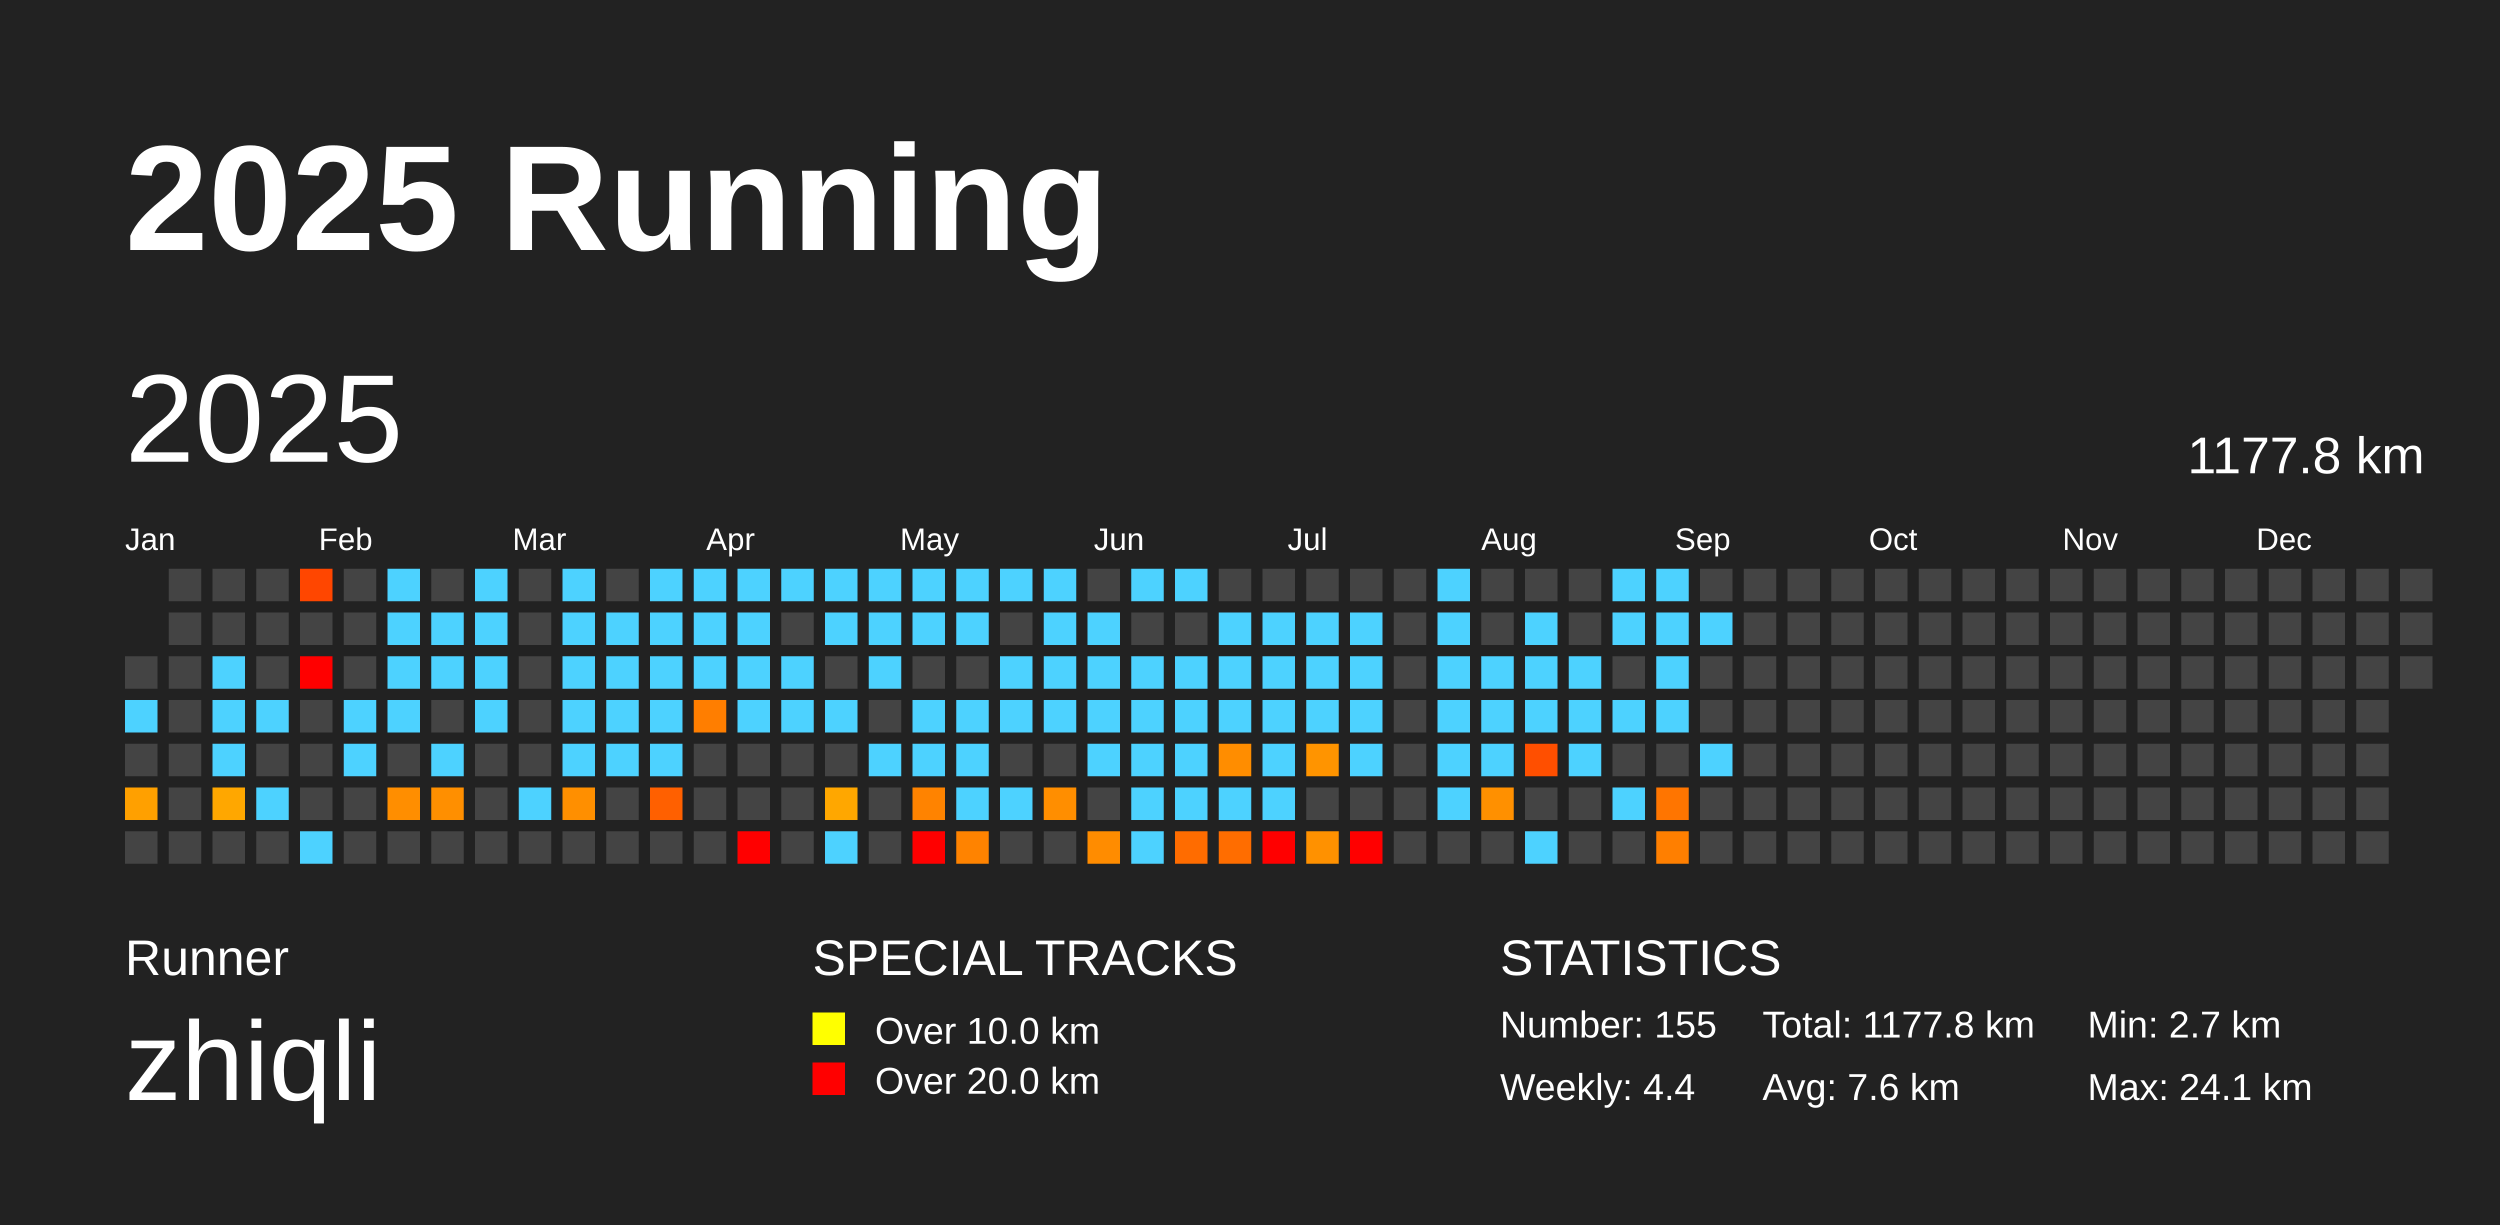
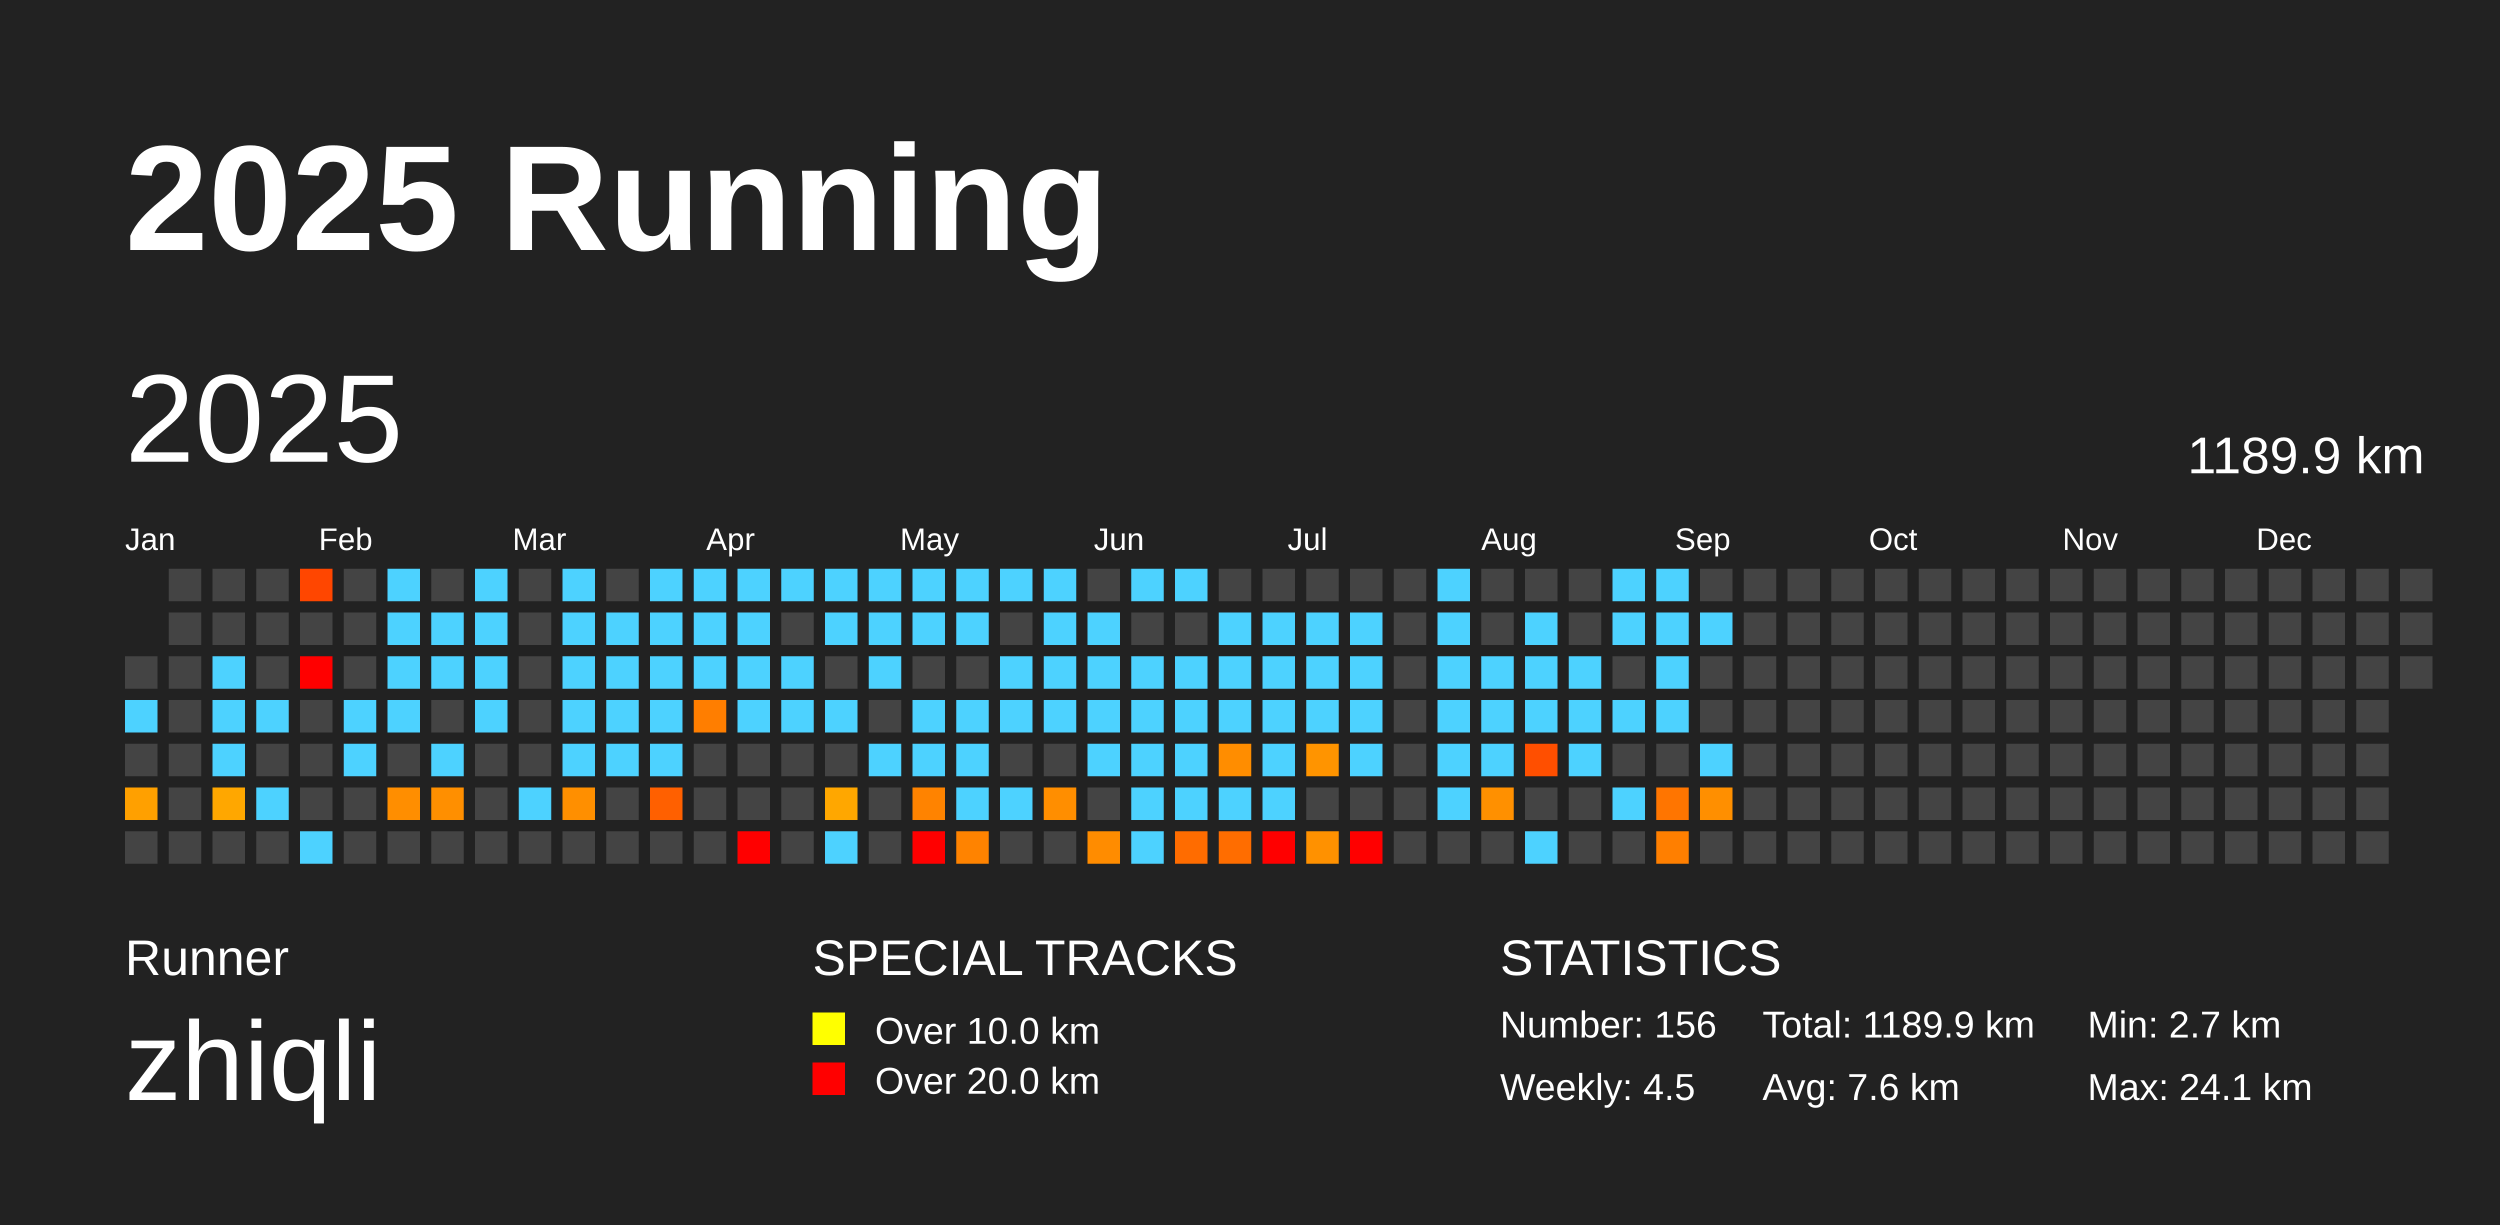
<svg xmlns="http://www.w3.org/2000/svg" baseProfile="full" height="98mm" version="1.1" viewBox="0,0,200,98" width="200mm">
  <defs />
  <rect fill="#222222" height="98" width="200" x="0" y="0" />
  <text fill="#FFFFFF" style="font-size:12px; font-family:Arial; font-weight:bold;" x="10" y="20">2025 Running</text>
  <text fill="#FFFFFF" style="font-size:4px; font-family:Arial" x="10" y="78">Runner</text>
  <text fill="#FFFFFF" style="font-size:9px; font-family:Arial" x="10" y="88">zhiqli</text>
  <text fill="#FFFFFF" style="font-size:4px; font-family:Arial" x="65" y="78">SPECIAL TRACKS</text>
  <rect fill="yellow" height="2.6" width="2.6" x="65" y="81" />
  <text fill="#FFFFFF" style="font-size:3px; font-family:Arial" x="70" y="83.5">Over 10.0 km</text>
  <rect fill="red" height="2.6" width="2.6" x="65" y="85" />
  <text fill="#FFFFFF" style="font-size:3px; font-family:Arial" x="70" y="87.5">Over 20.0 km</text>
  <text fill="#FFFFFF" style="font-size:4px; font-family:Arial" x="120" y="78">STATISTICS</text>
-   <text fill="#FFFFFF" style="font-size:3px; font-family:Arial" x="120" y="83">Number: 155</text>
-   <text fill="#FFFFFF" style="font-size:3px; font-family:Arial" x="120" y="88">Weekly: 4.4</text>
-   <text fill="#FFFFFF" style="font-size:3px; font-family:Arial" x="141" y="83">Total: 1177.8 km</text>
+   <text fill="#FFFFFF" style="font-size:3px; font-family:Arial" x="120" y="83">Number: 156</text>
+   <text fill="#FFFFFF" style="font-size:3px; font-family:Arial" x="120" y="88">Weekly: 4.5</text>
+   <text fill="#FFFFFF" style="font-size:3px; font-family:Arial" x="141" y="83">Total: 1189.9 km</text>
  <text fill="#FFFFFF" style="font-size:3px; font-family:Arial" x="141" y="88">Avg: 7.6 km</text>
  <text fill="#FFFFFF" style="font-size:3px; font-family:Arial" x="167" y="83">Min: 2.7 km</text>
  <text fill="#FFFFFF" style="font-size:3px; font-family:Arial" x="167" y="88">Max: 24.1 km</text>
  <text dominant-baseline="hanging" fill="#FFFFFF" style="font-size:10.0px; font-family:Arial;" x="10" y="30">2025</text>
-   <text dominant-baseline="hanging" fill="#FFFFFF" style="font-size:4.125px; font-family:Arial;" x="175" y="35">1177.8 km</text>
+   <text dominant-baseline="hanging" fill="#FFFFFF" style="font-size:4.125px; font-family:Arial;" x="175" y="35">1189.9 km</text>
  <text fill="#FFFFFF" style="font-size:2.5px; font-family:Arial" x="10.0" y="44">Jan</text>
  <text fill="#FFFFFF" style="font-size:2.5px; font-family:Arial" x="25.5" y="44">Feb</text>
  <text fill="#FFFFFF" style="font-size:2.5px; font-family:Arial" x="41.0" y="44">Mar</text>
  <text fill="#FFFFFF" style="font-size:2.5px; font-family:Arial" x="56.5" y="44">Apr</text>
  <text fill="#FFFFFF" style="font-size:2.5px; font-family:Arial" x="72.0" y="44">May</text>
  <text fill="#FFFFFF" style="font-size:2.5px; font-family:Arial" x="87.5" y="44">Jun</text>
  <text fill="#FFFFFF" style="font-size:2.5px; font-family:Arial" x="103.0" y="44">Jul</text>
  <text fill="#FFFFFF" style="font-size:2.5px; font-family:Arial" x="118.5" y="44">Aug</text>
  <text fill="#FFFFFF" style="font-size:2.5px; font-family:Arial" x="134.0" y="44">Sep</text>
  <text fill="#FFFFFF" style="font-size:2.5px; font-family:Arial" x="149.5" y="44">Oct</text>
  <text fill="#FFFFFF" style="font-size:2.5px; font-family:Arial" x="165.0" y="44">Nov</text>
  <text fill="#FFFFFF" style="font-size:2.5px; font-family:Arial" x="180.5" y="44">Dec</text>
  <rect fill="#444444" height="2.6" width="2.6" x="10.0" y="52.5" />
  <rect fill="#4dd2ff" height="2.6" width="2.6" x="10.0" y="56.0" />
  <rect fill="#444444" height="2.6" width="2.6" x="10.0" y="59.5" />
  <rect fill="#ffa000" height="2.6" width="2.6" x="10.0" y="63.0" />
  <rect fill="#444444" height="2.6" width="2.6" x="10.0" y="66.5" />
  <rect fill="#444444" height="2.6" width="2.6" x="13.5" y="45.5" />
  <rect fill="#444444" height="2.6" width="2.6" x="13.5" y="49.0" />
  <rect fill="#444444" height="2.6" width="2.6" x="13.5" y="52.5" />
  <rect fill="#444444" height="2.6" width="2.6" x="13.5" y="56.0" />
  <rect fill="#444444" height="2.6" width="2.6" x="13.5" y="59.5" />
  <rect fill="#444444" height="2.6" width="2.6" x="13.5" y="63.0" />
  <rect fill="#444444" height="2.6" width="2.6" x="13.5" y="66.5" />
  <rect fill="#444444" height="2.6" width="2.6" x="17.0" y="45.5" />
  <rect fill="#444444" height="2.6" width="2.6" x="17.0" y="49.0" />
  <rect fill="#4dd2ff" height="2.6" width="2.6" x="17.0" y="52.5" />
  <rect fill="#4dd2ff" height="2.6" width="2.6" x="17.0" y="56.0" />
  <rect fill="#4dd2ff" height="2.6" width="2.6" x="17.0" y="59.5" />
  <rect fill="#ffa700" height="2.6" width="2.6" x="17.0" y="63.0" />
  <rect fill="#444444" height="2.6" width="2.6" x="17.0" y="66.5" />
  <rect fill="#444444" height="2.6" width="2.6" x="20.5" y="45.5" />
  <rect fill="#444444" height="2.6" width="2.6" x="20.5" y="49.0" />
  <rect fill="#444444" height="2.6" width="2.6" x="20.5" y="52.5" />
  <rect fill="#4dd2ff" height="2.6" width="2.6" x="20.5" y="56.0" />
  <rect fill="#444444" height="2.6" width="2.6" x="20.5" y="59.5" />
  <rect fill="#4dd2ff" height="2.6" width="2.6" x="20.5" y="63.0" />
  <rect fill="#444444" height="2.6" width="2.6" x="20.5" y="66.5" />
  <rect fill="#ff4600" height="2.6" width="2.6" x="24.0" y="45.5" />
  <rect fill="#444444" height="2.6" width="2.6" x="24.0" y="49.0" />
  <rect fill="red" height="2.6" width="2.6" x="24.0" y="52.5" />
  <rect fill="#444444" height="2.6" width="2.6" x="24.0" y="56.0" />
  <rect fill="#444444" height="2.6" width="2.6" x="24.0" y="59.5" />
  <rect fill="#444444" height="2.6" width="2.6" x="24.0" y="63.0" />
  <rect fill="#4dd2ff" height="2.6" width="2.6" x="24.0" y="66.5" />
  <rect fill="#444444" height="2.6" width="2.6" x="27.5" y="45.5" />
  <rect fill="#444444" height="2.6" width="2.6" x="27.5" y="49.0" />
  <rect fill="#444444" height="2.6" width="2.6" x="27.5" y="52.5" />
  <rect fill="#4dd2ff" height="2.6" width="2.6" x="27.5" y="56.0" />
  <rect fill="#4dd2ff" height="2.6" width="2.6" x="27.5" y="59.5" />
  <rect fill="#444444" height="2.6" width="2.6" x="27.5" y="63.0" />
  <rect fill="#444444" height="2.6" width="2.6" x="27.5" y="66.5" />
  <rect fill="#4dd2ff" height="2.6" width="2.6" x="31.0" y="45.5" />
  <rect fill="#4dd2ff" height="2.6" width="2.6" x="31.0" y="49.0" />
  <rect fill="#4dd2ff" height="2.6" width="2.6" x="31.0" y="52.5" />
  <rect fill="#4dd2ff" height="2.6" width="2.6" x="31.0" y="56.0" />
  <rect fill="#444444" height="2.6" width="2.6" x="31.0" y="59.5" />
  <rect fill="#ff8e00" height="2.6" width="2.6" x="31.0" y="63.0" />
  <rect fill="#444444" height="2.6" width="2.6" x="31.0" y="66.5" />
  <rect fill="#444444" height="2.6" width="2.6" x="34.5" y="45.5" />
  <rect fill="#4dd2ff" height="2.6" width="2.6" x="34.5" y="49.0" />
  <rect fill="#4dd2ff" height="2.6" width="2.6" x="34.5" y="52.5" />
  <rect fill="#444444" height="2.6" width="2.6" x="34.5" y="56.0" />
  <rect fill="#4dd2ff" height="2.6" width="2.6" x="34.5" y="59.5" />
  <rect fill="#ff8f00" height="2.6" width="2.6" x="34.5" y="63.0" />
  <rect fill="#444444" height="2.6" width="2.6" x="34.5" y="66.5" />
  <rect fill="#4dd2ff" height="2.6" width="2.6" x="38.0" y="45.5" />
  <rect fill="#4dd2ff" height="2.6" width="2.6" x="38.0" y="49.0" />
  <rect fill="#4dd2ff" height="2.6" width="2.6" x="38.0" y="52.5" />
  <rect fill="#4dd2ff" height="2.6" width="2.6" x="38.0" y="56.0" />
  <rect fill="#444444" height="2.6" width="2.6" x="38.0" y="59.5" />
  <rect fill="#444444" height="2.6" width="2.6" x="38.0" y="63.0" />
  <rect fill="#444444" height="2.6" width="2.6" x="38.0" y="66.5" />
  <rect fill="#444444" height="2.6" width="2.6" x="41.5" y="45.5" />
  <rect fill="#444444" height="2.6" width="2.6" x="41.5" y="49.0" />
  <rect fill="#444444" height="2.6" width="2.6" x="41.5" y="52.5" />
  <rect fill="#444444" height="2.6" width="2.6" x="41.5" y="56.0" />
  <rect fill="#444444" height="2.6" width="2.6" x="41.5" y="59.5" />
  <rect fill="#4dd2ff" height="2.6" width="2.6" x="41.5" y="63.0" />
  <rect fill="#444444" height="2.6" width="2.6" x="41.5" y="66.5" />
  <rect fill="#4dd2ff" height="2.6" width="2.6" x="45.0" y="45.5" />
  <rect fill="#4dd2ff" height="2.6" width="2.6" x="45.0" y="49.0" />
  <rect fill="#4dd2ff" height="2.6" width="2.6" x="45.0" y="52.5" />
  <rect fill="#4dd2ff" height="2.6" width="2.6" x="45.0" y="56.0" />
  <rect fill="#4dd2ff" height="2.6" width="2.6" x="45.0" y="59.5" />
  <rect fill="#ff8f00" height="2.6" width="2.6" x="45.0" y="63.0" />
  <rect fill="#444444" height="2.6" width="2.6" x="45.0" y="66.5" />
  <rect fill="#444444" height="2.6" width="2.6" x="48.5" y="45.5" />
  <rect fill="#4dd2ff" height="2.6" width="2.6" x="48.5" y="49.0" />
  <rect fill="#4dd2ff" height="2.6" width="2.6" x="48.5" y="52.5" />
  <rect fill="#4dd2ff" height="2.6" width="2.6" x="48.5" y="56.0" />
  <rect fill="#4dd2ff" height="2.6" width="2.6" x="48.5" y="59.5" />
  <rect fill="#444444" height="2.6" width="2.6" x="48.5" y="63.0" />
  <rect fill="#444444" height="2.6" width="2.6" x="48.5" y="66.5" />
  <rect fill="#4dd2ff" height="2.6" width="2.6" x="52.0" y="45.5" />
  <rect fill="#4dd2ff" height="2.6" width="2.6" x="52.0" y="49.0" />
  <rect fill="#4dd2ff" height="2.6" width="2.6" x="52.0" y="52.5" />
  <rect fill="#4dd2ff" height="2.6" width="2.6" x="52.0" y="56.0" />
  <rect fill="#4dd2ff" height="2.6" width="2.6" x="52.0" y="59.5" />
  <rect fill="#ff6000" height="2.6" width="2.6" x="52.0" y="63.0" />
  <rect fill="#444444" height="2.6" width="2.6" x="52.0" y="66.5" />
  <rect fill="#4dd2ff" height="2.6" width="2.6" x="55.5" y="45.5" />
  <rect fill="#4dd2ff" height="2.6" width="2.6" x="55.5" y="49.0" />
  <rect fill="#4dd2ff" height="2.6" width="2.6" x="55.5" y="52.5" />
  <rect fill="#ff7e00" height="2.6" width="2.6" x="55.5" y="56.0" />
  <rect fill="#444444" height="2.6" width="2.6" x="55.5" y="59.5" />
  <rect fill="#444444" height="2.6" width="2.6" x="55.5" y="63.0" />
  <rect fill="#444444" height="2.6" width="2.6" x="55.5" y="66.5" />
  <rect fill="#4dd2ff" height="2.6" width="2.6" x="59.0" y="45.5" />
  <rect fill="#4dd2ff" height="2.6" width="2.6" x="59.0" y="49.0" />
  <rect fill="#4dd2ff" height="2.6" width="2.6" x="59.0" y="52.5" />
  <rect fill="#4dd2ff" height="2.6" width="2.6" x="59.0" y="56.0" />
  <rect fill="#444444" height="2.6" width="2.6" x="59.0" y="59.5" />
  <rect fill="#444444" height="2.6" width="2.6" x="59.0" y="63.0" />
  <rect fill="red" height="2.6" width="2.6" x="59.0" y="66.5" />
  <rect fill="#4dd2ff" height="2.6" width="2.6" x="62.5" y="45.5" />
  <rect fill="#444444" height="2.6" width="2.6" x="62.5" y="49.0" />
  <rect fill="#4dd2ff" height="2.6" width="2.6" x="62.5" y="52.5" />
  <rect fill="#4dd2ff" height="2.6" width="2.6" x="62.5" y="56.0" />
  <rect fill="#444444" height="2.6" width="2.6" x="62.5" y="59.5" />
  <rect fill="#444444" height="2.6" width="2.6" x="62.5" y="63.0" />
  <rect fill="#444444" height="2.6" width="2.6" x="62.5" y="66.5" />
  <rect fill="#4dd2ff" height="2.6" width="2.6" x="66.0" y="45.5" />
  <rect fill="#4dd2ff" height="2.6" width="2.6" x="66.0" y="49.0" />
  <rect fill="#444444" height="2.6" width="2.6" x="66.0" y="52.5" />
  <rect fill="#4dd2ff" height="2.6" width="2.6" x="66.0" y="56.0" />
  <rect fill="#444444" height="2.6" width="2.6" x="66.0" y="59.5" />
  <rect fill="#ffa700" height="2.6" width="2.6" x="66.0" y="63.0" />
  <rect fill="#4dd2ff" height="2.6" width="2.6" x="66.0" y="66.5" />
  <rect fill="#4dd2ff" height="2.6" width="2.6" x="69.5" y="45.5" />
  <rect fill="#4dd2ff" height="2.6" width="2.6" x="69.5" y="49.0" />
  <rect fill="#4dd2ff" height="2.6" width="2.6" x="69.5" y="52.5" />
  <rect fill="#444444" height="2.6" width="2.6" x="69.5" y="56.0" />
  <rect fill="#4dd2ff" height="2.6" width="2.6" x="69.5" y="59.5" />
  <rect fill="#444444" height="2.6" width="2.6" x="69.5" y="63.0" />
  <rect fill="#444444" height="2.6" width="2.6" x="69.5" y="66.5" />
  <rect fill="#4dd2ff" height="2.6" width="2.6" x="73.0" y="45.5" />
  <rect fill="#4dd2ff" height="2.6" width="2.6" x="73.0" y="49.0" />
  <rect fill="#444444" height="2.6" width="2.6" x="73.0" y="52.5" />
  <rect fill="#4dd2ff" height="2.6" width="2.6" x="73.0" y="56.0" />
  <rect fill="#4dd2ff" height="2.6" width="2.6" x="73.0" y="59.5" />
  <rect fill="#ff8300" height="2.6" width="2.6" x="73.0" y="63.0" />
  <rect fill="red" height="2.6" width="2.6" x="73.0" y="66.5" />
  <rect fill="#4dd2ff" height="2.6" width="2.6" x="76.5" y="45.5" />
  <rect fill="#4dd2ff" height="2.6" width="2.6" x="76.5" y="49.0" />
  <rect fill="#444444" height="2.6" width="2.6" x="76.5" y="52.5" />
  <rect fill="#4dd2ff" height="2.6" width="2.6" x="76.5" y="56.0" />
  <rect fill="#4dd2ff" height="2.6" width="2.6" x="76.5" y="59.5" />
  <rect fill="#4dd2ff" height="2.6" width="2.6" x="76.5" y="63.0" />
  <rect fill="#ff8300" height="2.6" width="2.6" x="76.5" y="66.5" />
  <rect fill="#4dd2ff" height="2.6" width="2.6" x="80.0" y="45.5" />
  <rect fill="#444444" height="2.6" width="2.6" x="80.0" y="49.0" />
  <rect fill="#4dd2ff" height="2.6" width="2.6" x="80.0" y="52.5" />
  <rect fill="#4dd2ff" height="2.6" width="2.6" x="80.0" y="56.0" />
  <rect fill="#444444" height="2.6" width="2.6" x="80.0" y="59.5" />
  <rect fill="#4dd2ff" height="2.6" width="2.6" x="80.0" y="63.0" />
  <rect fill="#444444" height="2.6" width="2.6" x="80.0" y="66.5" />
  <rect fill="#4dd2ff" height="2.6" width="2.6" x="83.5" y="45.5" />
  <rect fill="#4dd2ff" height="2.6" width="2.6" x="83.5" y="49.0" />
  <rect fill="#4dd2ff" height="2.6" width="2.6" x="83.5" y="52.5" />
  <rect fill="#4dd2ff" height="2.6" width="2.6" x="83.5" y="56.0" />
  <rect fill="#444444" height="2.6" width="2.6" x="83.5" y="59.5" />
  <rect fill="#ff8e00" height="2.6" width="2.6" x="83.5" y="63.0" />
  <rect fill="#444444" height="2.6" width="2.6" x="83.5" y="66.5" />
  <rect fill="#444444" height="2.6" width="2.6" x="87.0" y="45.5" />
  <rect fill="#4dd2ff" height="2.6" width="2.6" x="87.0" y="49.0" />
  <rect fill="#4dd2ff" height="2.6" width="2.6" x="87.0" y="52.5" />
  <rect fill="#4dd2ff" height="2.6" width="2.6" x="87.0" y="56.0" />
  <rect fill="#4dd2ff" height="2.6" width="2.6" x="87.0" y="59.5" />
  <rect fill="#444444" height="2.6" width="2.6" x="87.0" y="63.0" />
  <rect fill="#ff8c00" height="2.6" width="2.6" x="87.0" y="66.5" />
  <rect fill="#4dd2ff" height="2.6" width="2.6" x="90.5" y="45.5" />
  <rect fill="#444444" height="2.6" width="2.6" x="90.5" y="49.0" />
  <rect fill="#4dd2ff" height="2.6" width="2.6" x="90.5" y="52.5" />
  <rect fill="#4dd2ff" height="2.6" width="2.6" x="90.5" y="56.0" />
  <rect fill="#4dd2ff" height="2.6" width="2.6" x="90.5" y="59.5" />
  <rect fill="#4dd2ff" height="2.6" width="2.6" x="90.5" y="63.0" />
  <rect fill="#4dd2ff" height="2.6" width="2.6" x="90.5" y="66.5" />
  <rect fill="#4dd2ff" height="2.6" width="2.6" x="94.0" y="45.5" />
  <rect fill="#444444" height="2.6" width="2.6" x="94.0" y="49.0" />
  <rect fill="#4dd2ff" height="2.6" width="2.6" x="94.0" y="52.5" />
  <rect fill="#4dd2ff" height="2.6" width="2.6" x="94.0" y="56.0" />
  <rect fill="#4dd2ff" height="2.6" width="2.6" x="94.0" y="59.5" />
  <rect fill="#4dd2ff" height="2.6" width="2.6" x="94.0" y="63.0" />
  <rect fill="#ff6c00" height="2.6" width="2.6" x="94.0" y="66.5" />
  <rect fill="#444444" height="2.6" width="2.6" x="97.5" y="45.5" />
  <rect fill="#4dd2ff" height="2.6" width="2.6" x="97.5" y="49.0" />
  <rect fill="#4dd2ff" height="2.6" width="2.6" x="97.5" y="52.5" />
  <rect fill="#4dd2ff" height="2.6" width="2.6" x="97.5" y="56.0" />
  <rect fill="#ff8d00" height="2.6" width="2.6" x="97.5" y="59.5" />
  <rect fill="#4dd2ff" height="2.6" width="2.6" x="97.5" y="63.0" />
  <rect fill="#ff6d00" height="2.6" width="2.6" x="97.5" y="66.5" />
  <rect fill="#444444" height="2.6" width="2.6" x="101.0" y="45.5" />
  <rect fill="#4dd2ff" height="2.6" width="2.6" x="101.0" y="49.0" />
  <rect fill="#4dd2ff" height="2.6" width="2.6" x="101.0" y="52.5" />
  <rect fill="#4dd2ff" height="2.6" width="2.6" x="101.0" y="56.0" />
  <rect fill="#4dd2ff" height="2.6" width="2.6" x="101.0" y="59.5" />
  <rect fill="#4dd2ff" height="2.6" width="2.6" x="101.0" y="63.0" />
  <rect fill="red" height="2.6" width="2.6" x="101.0" y="66.5" />
  <rect fill="#444444" height="2.6" width="2.6" x="104.5" y="45.5" />
  <rect fill="#4dd2ff" height="2.6" width="2.6" x="104.5" y="49.0" />
  <rect fill="#4dd2ff" height="2.6" width="2.6" x="104.5" y="52.5" />
  <rect fill="#4dd2ff" height="2.6" width="2.6" x="104.5" y="56.0" />
  <rect fill="#ff9400" height="2.6" width="2.6" x="104.5" y="59.5" />
  <rect fill="#444444" height="2.6" width="2.6" x="104.5" y="63.0" />
  <rect fill="#ff9100" height="2.6" width="2.6" x="104.5" y="66.5" />
  <rect fill="#444444" height="2.6" width="2.6" x="108.0" y="45.5" />
  <rect fill="#4dd2ff" height="2.6" width="2.6" x="108.0" y="49.0" />
  <rect fill="#4dd2ff" height="2.6" width="2.6" x="108.0" y="52.5" />
  <rect fill="#4dd2ff" height="2.6" width="2.6" x="108.0" y="56.0" />
  <rect fill="#4dd2ff" height="2.6" width="2.6" x="108.0" y="59.5" />
  <rect fill="#444444" height="2.6" width="2.6" x="108.0" y="63.0" />
  <rect fill="red" height="2.6" width="2.6" x="108.0" y="66.5" />
  <rect fill="#444444" height="2.6" width="2.6" x="111.5" y="45.5" />
  <rect fill="#444444" height="2.6" width="2.6" x="111.5" y="49.0" />
  <rect fill="#444444" height="2.6" width="2.6" x="111.5" y="52.5" />
  <rect fill="#444444" height="2.6" width="2.6" x="111.5" y="56.0" />
  <rect fill="#444444" height="2.6" width="2.6" x="111.5" y="59.5" />
  <rect fill="#444444" height="2.6" width="2.6" x="111.5" y="63.0" />
  <rect fill="#444444" height="2.6" width="2.6" x="111.5" y="66.5" />
  <rect fill="#4dd2ff" height="2.6" width="2.6" x="115.0" y="45.5" />
  <rect fill="#4dd2ff" height="2.6" width="2.6" x="115.0" y="49.0" />
  <rect fill="#4dd2ff" height="2.6" width="2.6" x="115.0" y="52.5" />
  <rect fill="#4dd2ff" height="2.6" width="2.6" x="115.0" y="56.0" />
  <rect fill="#4dd2ff" height="2.6" width="2.6" x="115.0" y="59.5" />
  <rect fill="#4dd2ff" height="2.6" width="2.6" x="115.0" y="63.0" />
  <rect fill="#444444" height="2.6" width="2.6" x="115.0" y="66.5" />
  <rect fill="#444444" height="2.6" width="2.6" x="118.5" y="45.5" />
  <rect fill="#444444" height="2.6" width="2.6" x="118.5" y="49.0" />
  <rect fill="#4dd2ff" height="2.6" width="2.6" x="118.5" y="52.5" />
  <rect fill="#4dd2ff" height="2.6" width="2.6" x="118.5" y="56.0" />
  <rect fill="#4dd2ff" height="2.6" width="2.6" x="118.5" y="59.5" />
  <rect fill="#ff9000" height="2.6" width="2.6" x="118.5" y="63.0" />
  <rect fill="#444444" height="2.6" width="2.6" x="118.5" y="66.5" />
  <rect fill="#444444" height="2.6" width="2.6" x="122.0" y="45.5" />
  <rect fill="#4dd2ff" height="2.6" width="2.6" x="122.0" y="49.0" />
  <rect fill="#4dd2ff" height="2.6" width="2.6" x="122.0" y="52.5" />
  <rect fill="#4dd2ff" height="2.6" width="2.6" x="122.0" y="56.0" />
  <rect fill="#ff4f00" height="2.6" width="2.6" x="122.0" y="59.5" />
  <rect fill="#444444" height="2.6" width="2.6" x="122.0" y="63.0" />
  <rect fill="#4dd2ff" height="2.6" width="2.6" x="122.0" y="66.5" />
  <rect fill="#444444" height="2.6" width="2.6" x="125.5" y="45.5" />
  <rect fill="#444444" height="2.6" width="2.6" x="125.5" y="49.0" />
  <rect fill="#4dd2ff" height="2.6" width="2.6" x="125.5" y="52.5" />
  <rect fill="#4dd2ff" height="2.6" width="2.6" x="125.5" y="56.0" />
  <rect fill="#4dd2ff" height="2.6" width="2.6" x="125.5" y="59.5" />
  <rect fill="#444444" height="2.6" width="2.6" x="125.5" y="63.0" />
  <rect fill="#444444" height="2.6" width="2.6" x="125.5" y="66.5" />
  <rect fill="#4dd2ff" height="2.6" width="2.6" x="129.0" y="45.5" />
  <rect fill="#4dd2ff" height="2.6" width="2.6" x="129.0" y="49.0" />
  <rect fill="#444444" height="2.6" width="2.6" x="129.0" y="52.5" />
  <rect fill="#4dd2ff" height="2.6" width="2.6" x="129.0" y="56.0" />
  <rect fill="#444444" height="2.6" width="2.6" x="129.0" y="59.5" />
  <rect fill="#4dd2ff" height="2.6" width="2.6" x="129.0" y="63.0" />
  <rect fill="#444444" height="2.6" width="2.6" x="129.0" y="66.5" />
  <rect fill="#4dd2ff" height="2.6" width="2.6" x="132.5" y="45.5" />
  <rect fill="#4dd2ff" height="2.6" width="2.6" x="132.5" y="49.0" />
  <rect fill="#4dd2ff" height="2.6" width="2.6" x="132.5" y="52.5" />
  <rect fill="#4dd2ff" height="2.6" width="2.6" x="132.5" y="56.0" />
  <rect fill="#444444" height="2.6" width="2.6" x="132.5" y="59.5" />
  <rect fill="#ff7500" height="2.6" width="2.6" x="132.5" y="63.0" />
  <rect fill="#ff7f00" height="2.6" width="2.6" x="132.5" y="66.5" />
  <rect fill="#444444" height="2.6" width="2.6" x="136.0" y="45.5" />
  <rect fill="#4dd2ff" height="2.6" width="2.6" x="136.0" y="49.0" />
  <rect fill="#444444" height="2.6" width="2.6" x="136.0" y="52.5" />
  <rect fill="#444444" height="2.6" width="2.6" x="136.0" y="56.0" />
  <rect fill="#4dd2ff" height="2.6" width="2.6" x="136.0" y="59.5" />
-   <rect fill="#444444" height="2.6" width="2.6" x="136.0" y="63.0" />
+   <rect fill="#ff8f00" height="2.6" width="2.6" x="136.0" y="63.0" />
  <rect fill="#444444" height="2.6" width="2.6" x="136.0" y="66.5" />
  <rect fill="#444444" height="2.6" width="2.6" x="139.5" y="45.5" />
  <rect fill="#444444" height="2.6" width="2.6" x="139.5" y="49.0" />
  <rect fill="#444444" height="2.6" width="2.6" x="139.5" y="52.5" />
  <rect fill="#444444" height="2.6" width="2.6" x="139.5" y="56.0" />
  <rect fill="#444444" height="2.6" width="2.6" x="139.5" y="59.5" />
  <rect fill="#444444" height="2.6" width="2.6" x="139.5" y="63.0" />
  <rect fill="#444444" height="2.6" width="2.6" x="139.5" y="66.5" />
  <rect fill="#444444" height="2.6" width="2.6" x="143.0" y="45.5" />
  <rect fill="#444444" height="2.6" width="2.6" x="143.0" y="49.0" />
  <rect fill="#444444" height="2.6" width="2.6" x="143.0" y="52.5" />
  <rect fill="#444444" height="2.6" width="2.6" x="143.0" y="56.0" />
  <rect fill="#444444" height="2.6" width="2.6" x="143.0" y="59.5" />
  <rect fill="#444444" height="2.6" width="2.6" x="143.0" y="63.0" />
  <rect fill="#444444" height="2.6" width="2.6" x="143.0" y="66.5" />
  <rect fill="#444444" height="2.6" width="2.6" x="146.5" y="45.5" />
  <rect fill="#444444" height="2.6" width="2.6" x="146.5" y="49.0" />
  <rect fill="#444444" height="2.6" width="2.6" x="146.5" y="52.5" />
  <rect fill="#444444" height="2.6" width="2.6" x="146.5" y="56.0" />
  <rect fill="#444444" height="2.6" width="2.6" x="146.5" y="59.5" />
  <rect fill="#444444" height="2.6" width="2.6" x="146.5" y="63.0" />
  <rect fill="#444444" height="2.6" width="2.6" x="146.5" y="66.5" />
  <rect fill="#444444" height="2.6" width="2.6" x="150.0" y="45.5" />
  <rect fill="#444444" height="2.6" width="2.6" x="150.0" y="49.0" />
  <rect fill="#444444" height="2.6" width="2.6" x="150.0" y="52.5" />
  <rect fill="#444444" height="2.6" width="2.6" x="150.0" y="56.0" />
  <rect fill="#444444" height="2.6" width="2.6" x="150.0" y="59.5" />
  <rect fill="#444444" height="2.6" width="2.6" x="150.0" y="63.0" />
  <rect fill="#444444" height="2.6" width="2.6" x="150.0" y="66.5" />
  <rect fill="#444444" height="2.6" width="2.6" x="153.5" y="45.5" />
  <rect fill="#444444" height="2.6" width="2.6" x="153.5" y="49.0" />
  <rect fill="#444444" height="2.6" width="2.6" x="153.5" y="52.5" />
  <rect fill="#444444" height="2.6" width="2.6" x="153.5" y="56.0" />
  <rect fill="#444444" height="2.6" width="2.6" x="153.5" y="59.5" />
  <rect fill="#444444" height="2.6" width="2.6" x="153.5" y="63.0" />
  <rect fill="#444444" height="2.6" width="2.6" x="153.5" y="66.5" />
  <rect fill="#444444" height="2.6" width="2.6" x="157.0" y="45.5" />
  <rect fill="#444444" height="2.6" width="2.6" x="157.0" y="49.0" />
  <rect fill="#444444" height="2.6" width="2.6" x="157.0" y="52.5" />
  <rect fill="#444444" height="2.6" width="2.6" x="157.0" y="56.0" />
  <rect fill="#444444" height="2.6" width="2.6" x="157.0" y="59.5" />
  <rect fill="#444444" height="2.6" width="2.6" x="157.0" y="63.0" />
  <rect fill="#444444" height="2.6" width="2.6" x="157.0" y="66.5" />
  <rect fill="#444444" height="2.6" width="2.6" x="160.5" y="45.5" />
  <rect fill="#444444" height="2.6" width="2.6" x="160.5" y="49.0" />
  <rect fill="#444444" height="2.6" width="2.6" x="160.5" y="52.5" />
  <rect fill="#444444" height="2.6" width="2.6" x="160.5" y="56.0" />
  <rect fill="#444444" height="2.6" width="2.6" x="160.5" y="59.5" />
  <rect fill="#444444" height="2.6" width="2.6" x="160.5" y="63.0" />
  <rect fill="#444444" height="2.6" width="2.6" x="160.5" y="66.5" />
  <rect fill="#444444" height="2.6" width="2.6" x="164.0" y="45.5" />
  <rect fill="#444444" height="2.6" width="2.6" x="164.0" y="49.0" />
  <rect fill="#444444" height="2.6" width="2.6" x="164.0" y="52.5" />
  <rect fill="#444444" height="2.6" width="2.6" x="164.0" y="56.0" />
  <rect fill="#444444" height="2.6" width="2.6" x="164.0" y="59.5" />
  <rect fill="#444444" height="2.6" width="2.6" x="164.0" y="63.0" />
  <rect fill="#444444" height="2.6" width="2.6" x="164.0" y="66.5" />
  <rect fill="#444444" height="2.6" width="2.6" x="167.5" y="45.5" />
  <rect fill="#444444" height="2.6" width="2.6" x="167.5" y="49.0" />
  <rect fill="#444444" height="2.6" width="2.6" x="167.5" y="52.5" />
  <rect fill="#444444" height="2.6" width="2.6" x="167.5" y="56.0" />
  <rect fill="#444444" height="2.6" width="2.6" x="167.5" y="59.5" />
  <rect fill="#444444" height="2.6" width="2.6" x="167.5" y="63.0" />
  <rect fill="#444444" height="2.6" width="2.6" x="167.5" y="66.5" />
  <rect fill="#444444" height="2.6" width="2.6" x="171.0" y="45.5" />
  <rect fill="#444444" height="2.6" width="2.6" x="171.0" y="49.0" />
  <rect fill="#444444" height="2.6" width="2.6" x="171.0" y="52.5" />
  <rect fill="#444444" height="2.6" width="2.6" x="171.0" y="56.0" />
  <rect fill="#444444" height="2.6" width="2.6" x="171.0" y="59.5" />
  <rect fill="#444444" height="2.6" width="2.6" x="171.0" y="63.0" />
  <rect fill="#444444" height="2.6" width="2.6" x="171.0" y="66.5" />
  <rect fill="#444444" height="2.6" width="2.6" x="174.5" y="45.5" />
  <rect fill="#444444" height="2.6" width="2.6" x="174.5" y="49.0" />
  <rect fill="#444444" height="2.6" width="2.6" x="174.5" y="52.5" />
  <rect fill="#444444" height="2.6" width="2.6" x="174.5" y="56.0" />
  <rect fill="#444444" height="2.6" width="2.6" x="174.5" y="59.5" />
  <rect fill="#444444" height="2.6" width="2.6" x="174.5" y="63.0" />
  <rect fill="#444444" height="2.6" width="2.6" x="174.5" y="66.5" />
  <rect fill="#444444" height="2.6" width="2.6" x="178.0" y="45.5" />
  <rect fill="#444444" height="2.6" width="2.6" x="178.0" y="49.0" />
  <rect fill="#444444" height="2.6" width="2.6" x="178.0" y="52.5" />
  <rect fill="#444444" height="2.6" width="2.6" x="178.0" y="56.0" />
  <rect fill="#444444" height="2.6" width="2.6" x="178.0" y="59.5" />
  <rect fill="#444444" height="2.6" width="2.6" x="178.0" y="63.0" />
  <rect fill="#444444" height="2.6" width="2.6" x="178.0" y="66.5" />
  <rect fill="#444444" height="2.6" width="2.6" x="181.5" y="45.5" />
  <rect fill="#444444" height="2.6" width="2.6" x="181.5" y="49.0" />
  <rect fill="#444444" height="2.6" width="2.6" x="181.5" y="52.5" />
  <rect fill="#444444" height="2.6" width="2.6" x="181.5" y="56.0" />
  <rect fill="#444444" height="2.6" width="2.6" x="181.5" y="59.5" />
  <rect fill="#444444" height="2.6" width="2.6" x="181.5" y="63.0" />
  <rect fill="#444444" height="2.6" width="2.6" x="181.5" y="66.5" />
  <rect fill="#444444" height="2.6" width="2.6" x="185.0" y="45.5" />
  <rect fill="#444444" height="2.6" width="2.6" x="185.0" y="49.0" />
  <rect fill="#444444" height="2.6" width="2.6" x="185.0" y="52.5" />
  <rect fill="#444444" height="2.6" width="2.6" x="185.0" y="56.0" />
  <rect fill="#444444" height="2.6" width="2.6" x="185.0" y="59.5" />
  <rect fill="#444444" height="2.6" width="2.6" x="185.0" y="63.0" />
  <rect fill="#444444" height="2.6" width="2.6" x="185.0" y="66.5" />
  <rect fill="#444444" height="2.6" width="2.6" x="188.5" y="45.5" />
  <rect fill="#444444" height="2.6" width="2.6" x="188.5" y="49.0" />
  <rect fill="#444444" height="2.6" width="2.6" x="188.5" y="52.5" />
  <rect fill="#444444" height="2.6" width="2.6" x="188.5" y="56.0" />
  <rect fill="#444444" height="2.6" width="2.6" x="188.5" y="59.5" />
  <rect fill="#444444" height="2.6" width="2.6" x="188.5" y="63.0" />
  <rect fill="#444444" height="2.6" width="2.6" x="188.5" y="66.5" />
  <rect fill="#444444" height="2.6" width="2.6" x="192.0" y="45.5" />
  <rect fill="#444444" height="2.6" width="2.6" x="192.0" y="49.0" />
  <rect fill="#444444" height="2.6" width="2.6" x="192.0" y="52.5" />
</svg>
